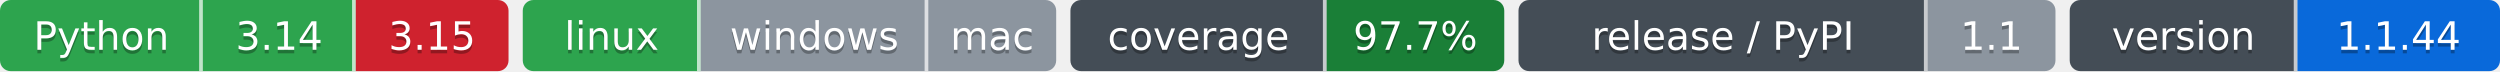
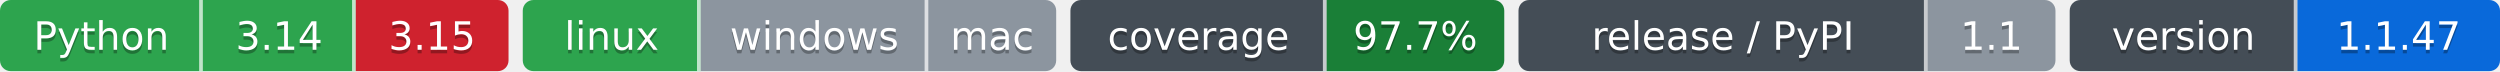
- <svg xmlns="http://www.w3.org/2000/svg" width="703" height="20" role="img" aria-label="Python: CI пройден; 3.14: CI пройден; 3.15: CI не пройден; linux: CI пройден; windows: проверка не проводилась; mac: проверка не проводилась; 97.7%: покрытие 97.7%; 1.1: выпуск v1.1.0, на PyPI не публикуется; 1.1.44: версия 1.1.44">
-   <clipPath id="za8c546480">
+ <svg xmlns="http://www.w3.org/2000/svg" width="703" height="20" role="img" aria-label="Python: CI пройден; 3.14: CI пройден; 3.15: CI не пройден; linux: CI пройден; windows: проверка не проводилась; mac: проверка не проводилась; 97.7%: покрытие 97.7%; 1.1: выпуск v1.1.0, на PyPI не публикуется; 1.1.47: версия 1.1.47">
+   <clipPath id="z552bb6320">
    <rect width="143" height="20" rx="3" x="0" />
  </clipPath>
-   <clipPath id="za8c546481">
+   <clipPath id="z552bb6321">
    <rect width="150" height="20" rx="3" x="147" />
  </clipPath>
-   <clipPath id="za8c546482">
+   <clipPath id="z552bb6322">
    <rect width="122" height="20" rx="3" x="301" />
  </clipPath>
-   <clipPath id="za8c546483">
+   <clipPath id="z552bb6323">
    <rect width="151" height="20" rx="3" x="427" />
  </clipPath>
-   <clipPath id="za8c546484">
+   <clipPath id="z552bb6324">
    <rect width="121" height="20" rx="3" x="582" />
  </clipPath>
  <g>
-     <rect x="0" width="57" height="20" fill="#2da44e" clip-path="url(#za8c546480)" />
-     <rect x="57" width="43" height="20" fill="#2da44e" clip-path="url(#za8c546480)" />
-     <rect x="100" width="43" height="20" fill="#cf222e" clip-path="url(#za8c546480)" />
-     <rect x="147" width="50" height="20" fill="#2da44e" clip-path="url(#za8c546481)" />
-     <rect x="197" width="64" height="20" fill="#8c959f" clip-path="url(#za8c546481)" />
-     <rect x="261" width="36" height="20" fill="#8c959f" clip-path="url(#za8c546481)" />
-     <rect x="301" width="72" height="20" fill="#444d56" clip-path="url(#za8c546482)" />
-     <rect x="373" width="50" height="20" fill="#1a7f37" clip-path="url(#za8c546482)" />
-     <rect x="427" width="115" height="20" fill="#444d56" clip-path="url(#za8c546483)" />
-     <rect x="542" width="36" height="20" fill="#8c959f" clip-path="url(#za8c546483)" />
-     <rect x="582" width="64" height="20" fill="#444d56" clip-path="url(#za8c546484)" />
-     <rect x="646" width="57" height="20" fill="#0969da" clip-path="url(#za8c546484)" />
+     <rect x="0" width="57" height="20" fill="#2da44e" clip-path="url(#z552bb6320)" />
+     <rect x="57" width="43" height="20" fill="#2da44e" clip-path="url(#z552bb6320)" />
+     <rect x="100" width="43" height="20" fill="#cf222e" clip-path="url(#z552bb6320)" />
+     <rect x="147" width="50" height="20" fill="#2da44e" clip-path="url(#z552bb6321)" />
+     <rect x="197" width="64" height="20" fill="#8c959f" clip-path="url(#z552bb6321)" />
+     <rect x="261" width="36" height="20" fill="#8c959f" clip-path="url(#z552bb6321)" />
+     <rect x="301" width="72" height="20" fill="#444d56" clip-path="url(#z552bb6322)" />
+     <rect x="373" width="50" height="20" fill="#1a7f37" clip-path="url(#z552bb6322)" />
+     <rect x="427" width="115" height="20" fill="#444d56" clip-path="url(#z552bb6323)" />
+     <rect x="542" width="36" height="20" fill="#8c959f" clip-path="url(#z552bb6323)" />
+     <rect x="582" width="64" height="20" fill="#444d56" clip-path="url(#z552bb6324)" />
+     <rect x="646" width="57" height="20" fill="#0969da" clip-path="url(#z552bb6324)" />
    <rect x="56" width="1" height="20" fill="#fff" fill-opacity=".7" />
    <rect x="99" width="1" height="20" fill="#fff" fill-opacity=".7" />
    <rect x="196" width="1" height="20" fill="#fff" fill-opacity=".7" />
    <rect x="260" width="1" height="20" fill="#fff" fill-opacity=".7" />
    <rect x="372" width="1" height="20" fill="#fff" fill-opacity=".7" />
    <rect x="541" width="1" height="20" fill="#fff" fill-opacity=".7" />
    <rect x="645" width="1" height="20" fill="#fff" fill-opacity=".7" />
  </g>
  <g fill="#fff" text-anchor="middle" font-family="Verdana,Geneva,DejaVu Sans,sans-serif" font-size="11">
    <text x="28.5" y="15" fill="#010101" fill-opacity=".3">Python</text>
    <text x="28.5" y="14">Python</text>
    <text x="78.5" y="15" fill="#010101" fill-opacity=".3">3.14</text>
    <text x="78.5" y="14">3.14</text>
    <text x="121.5" y="15" fill="#010101" fill-opacity=".3">3.15</text>
    <text x="121.5" y="14">3.15</text>
    <text x="172.0" y="15" fill="#010101" fill-opacity=".3">linux</text>
    <text x="172.0" y="14">linux</text>
    <text x="229.0" y="15" fill="#010101" fill-opacity=".3">windows</text>
    <text x="229.0" y="14">windows</text>
    <text x="279.0" y="15" fill="#010101" fill-opacity=".3">mac</text>
    <text x="279.0" y="14">mac</text>
    <text x="337.0" y="15" fill="#010101" fill-opacity=".3">coverage</text>
    <text x="337.0" y="14">coverage</text>
    <text x="398.0" y="15" fill="#010101" fill-opacity=".3">97.7%</text>
    <text x="398.0" y="14">97.7%</text>
    <text x="484.5" y="15" fill="#010101" fill-opacity=".3">release / PyPI</text>
    <text x="484.5" y="14">release / PyPI</text>
    <text x="560.0" y="15" fill="#010101" fill-opacity=".3">1.1</text>
    <text x="560.0" y="14">1.1</text>
    <text x="614.0" y="15" fill="#010101" fill-opacity=".3">version</text>
    <text x="614.0" y="14">version</text>
-     <text x="674.5" y="15" fill="#010101" fill-opacity=".3">1.1.44</text>
-     <text x="674.5" y="14">1.1.44</text>
+     <text x="674.5" y="15" fill="#010101" fill-opacity=".3">1.1.47</text>
+     <text x="674.5" y="14">1.1.47</text>
  </g>
</svg>
